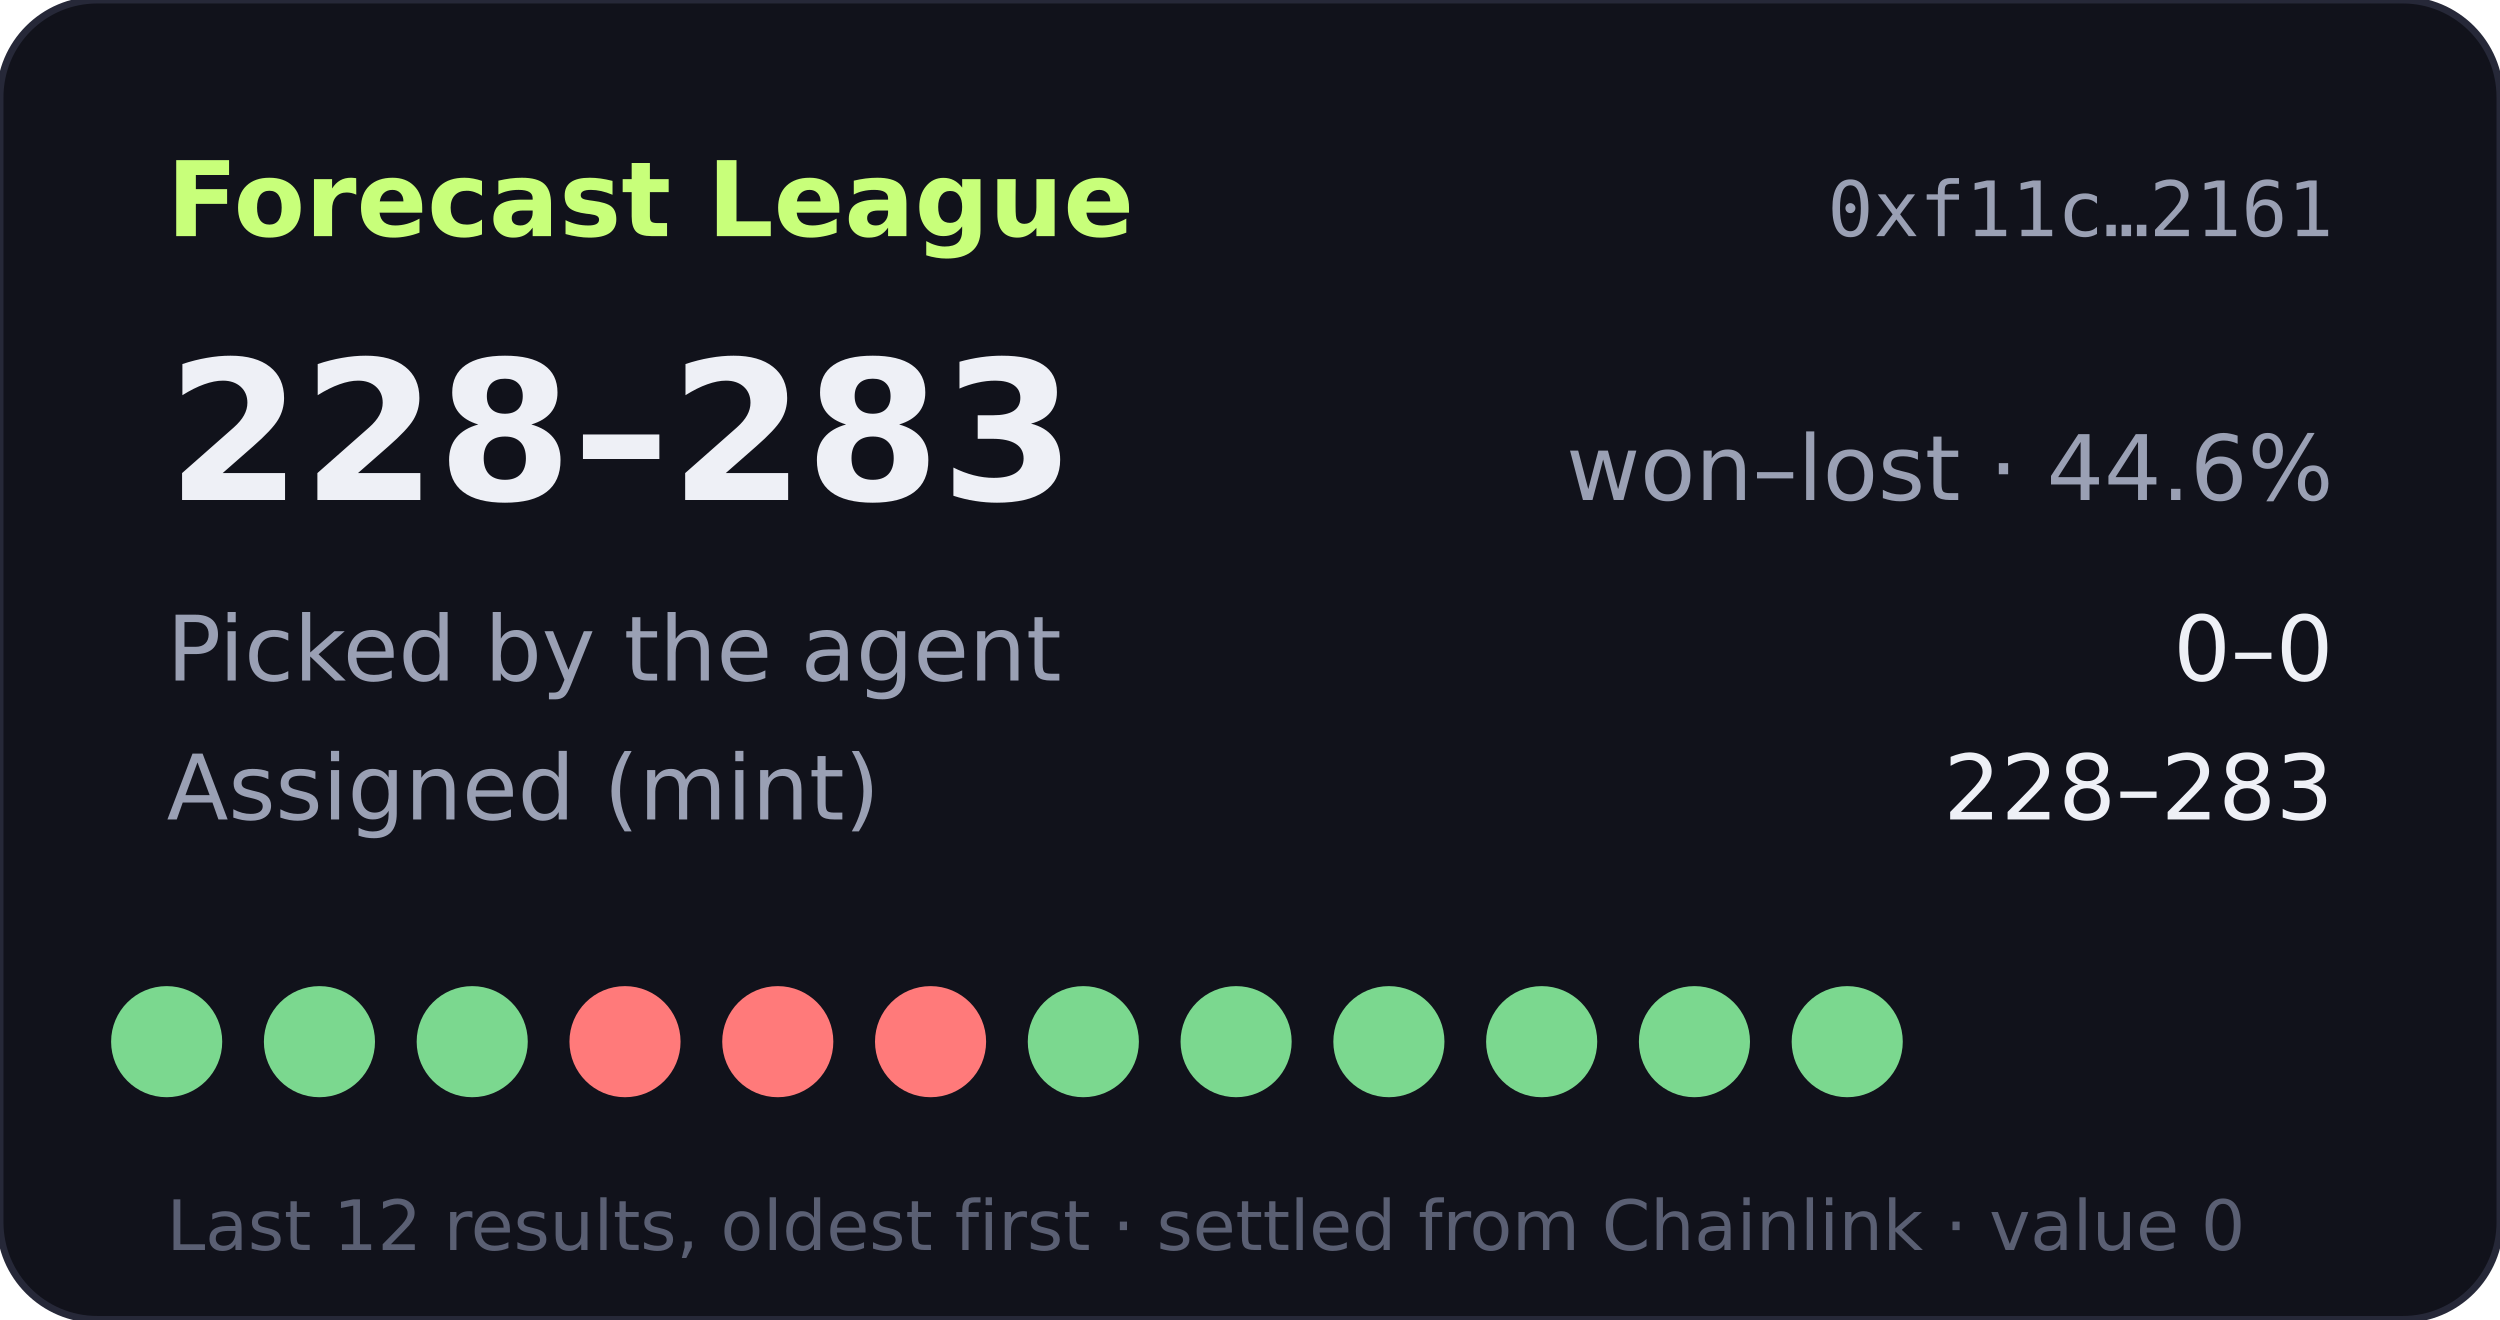
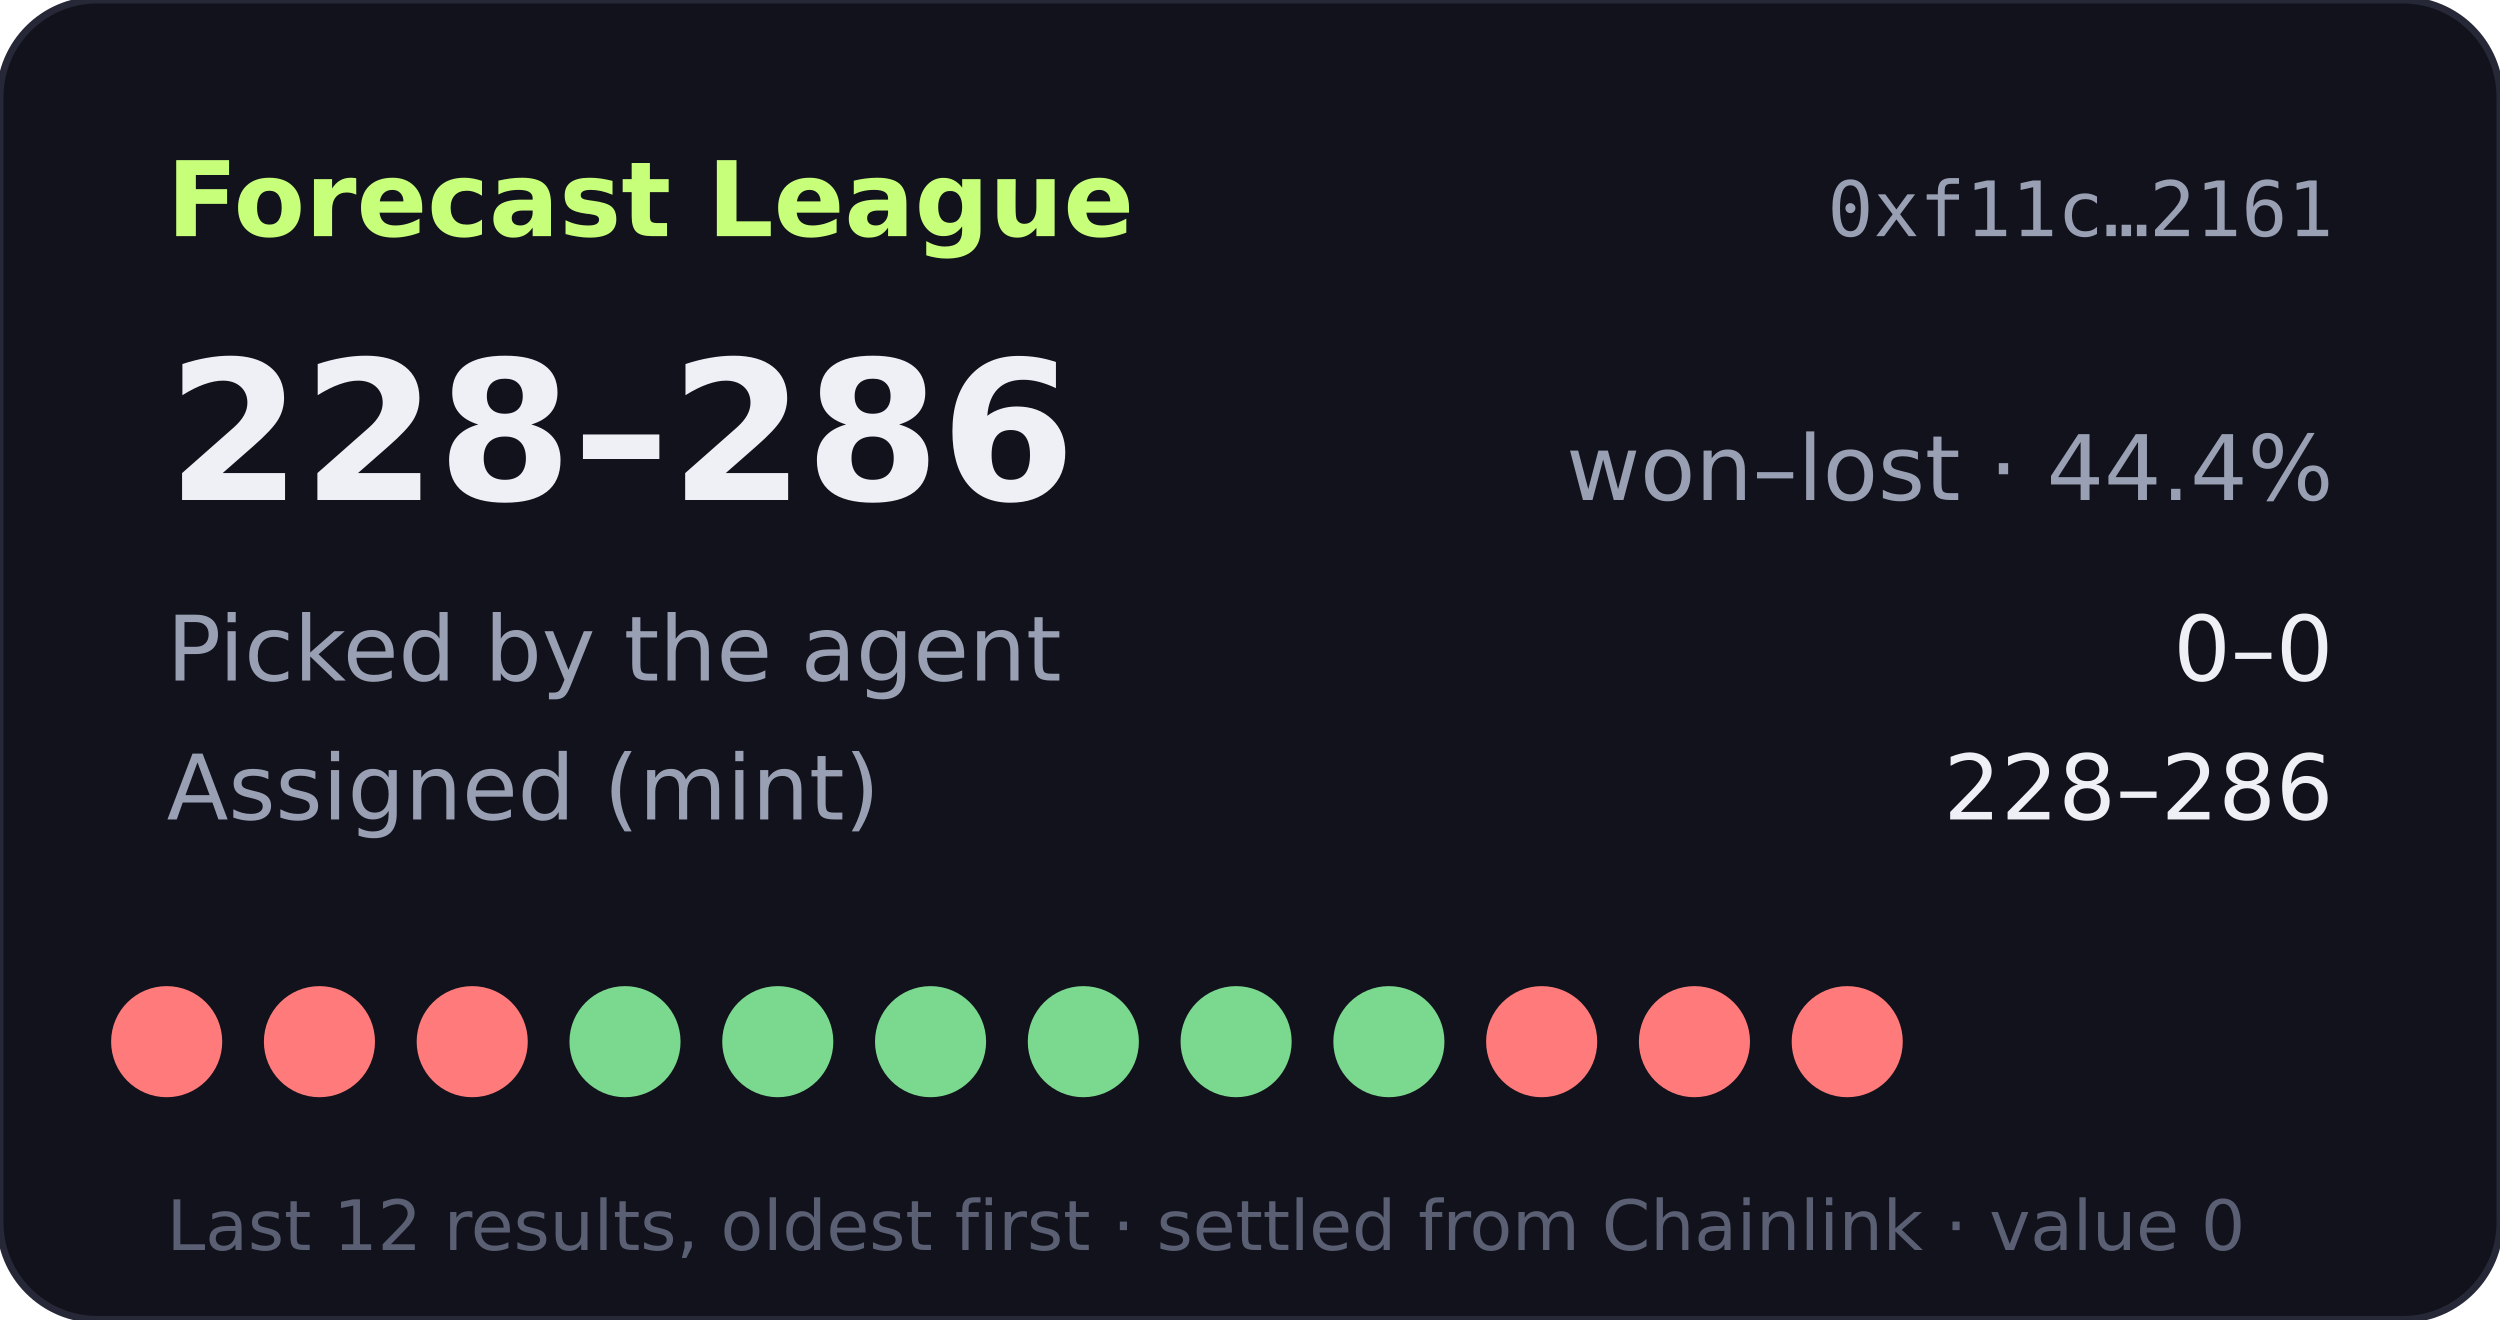
- <svg xmlns="http://www.w3.org/2000/svg" width="360" height="190" viewBox="0 0 360 190" role="img" aria-label="Forecast League record 228-283">
+ <svg xmlns="http://www.w3.org/2000/svg" width="360" height="190" viewBox="0 0 360 190" role="img" aria-label="Forecast League record 228-286">
  <rect width="360" height="190" rx="14" fill="#11121b" stroke="#262838" />
  <text x="24" y="34" fill="#c8ff7a" font-size="15" font-weight="700" font-family="Verdana,DejaVu Sans,sans-serif">Forecast League</text>
  <text x="336" y="34" fill="#9aa0b4" font-size="11" text-anchor="end" font-family="monospace">0xf11c…2161</text>
  <g font-family="Verdana,DejaVu Sans,sans-serif">
-     <text x="24" y="72" fill="#eef0f6" font-size="28" font-weight="700">228–283</text>
-     <text x="336" y="72" fill="#9aa0b4" font-size="13" text-anchor="end">won–lost · 44.6%</text>
+     <text x="24" y="72" fill="#eef0f6" font-size="28" font-weight="700">228–286</text>
+     <text x="336" y="72" fill="#9aa0b4" font-size="13" text-anchor="end">won–lost · 44.4%</text>
    <text x="24" y="98" fill="#9aa0b4" font-size="13">Picked by the agent</text>
    <text x="336" y="98" fill="#eef0f6" font-size="13" text-anchor="end">0–0</text>
    <text x="24" y="118" fill="#9aa0b4" font-size="13">Assigned (mint)</text>
-     <text x="336" y="118" fill="#eef0f6" font-size="13" text-anchor="end">228–283</text>
-     <circle cx="24" cy="150" r="8" fill="#7bd88f" />
-     <circle cx="46" cy="150" r="8" fill="#7bd88f" />
-     <circle cx="68" cy="150" r="8" fill="#7bd88f" />
-     <circle cx="90" cy="150" r="8" fill="#ff7a7a" />
-     <circle cx="112" cy="150" r="8" fill="#ff7a7a" />
-     <circle cx="134" cy="150" r="8" fill="#ff7a7a" />
+     <text x="336" y="118" fill="#eef0f6" font-size="13" text-anchor="end">228–286</text>
+     <circle cx="24" cy="150" r="8" fill="#ff7a7a" />
+     <circle cx="46" cy="150" r="8" fill="#ff7a7a" />
+     <circle cx="68" cy="150" r="8" fill="#ff7a7a" />
+     <circle cx="90" cy="150" r="8" fill="#7bd88f" />
+     <circle cx="112" cy="150" r="8" fill="#7bd88f" />
+     <circle cx="134" cy="150" r="8" fill="#7bd88f" />
    <circle cx="156" cy="150" r="8" fill="#7bd88f" />
    <circle cx="178" cy="150" r="8" fill="#7bd88f" />
    <circle cx="200" cy="150" r="8" fill="#7bd88f" />
-     <circle cx="222" cy="150" r="8" fill="#7bd88f" />
-     <circle cx="244" cy="150" r="8" fill="#7bd88f" />
-     <circle cx="266" cy="150" r="8" fill="#7bd88f" />
+     <circle cx="222" cy="150" r="8" fill="#ff7a7a" />
+     <circle cx="244" cy="150" r="8" fill="#ff7a7a" />
+     <circle cx="266" cy="150" r="8" fill="#ff7a7a" />
    <text x="24" y="180" fill="#5a5f73" font-size="10">Last 12 results, oldest first · settled from Chainlink · value 0</text>
  </g>
</svg>
